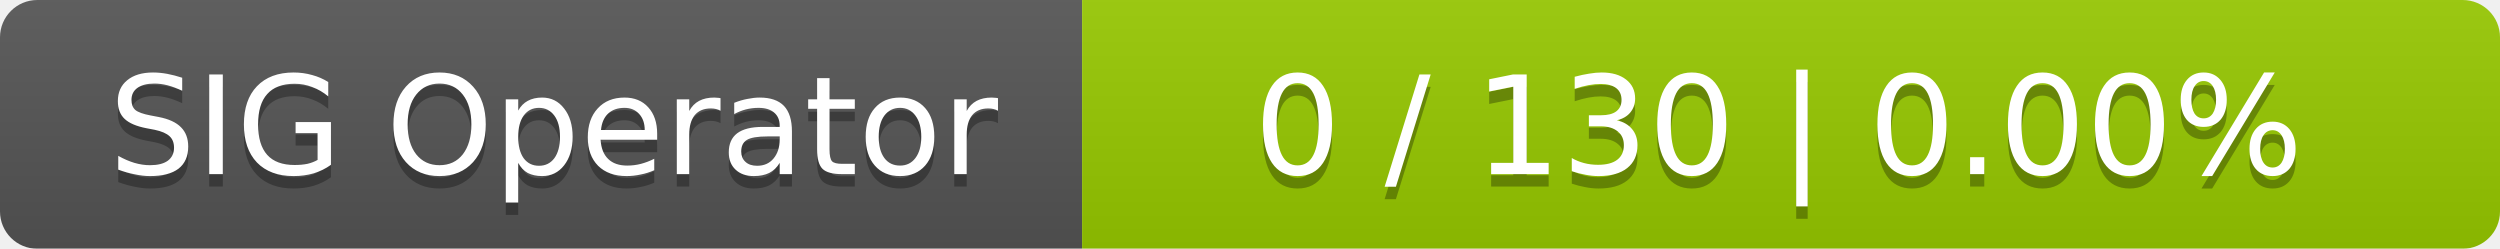
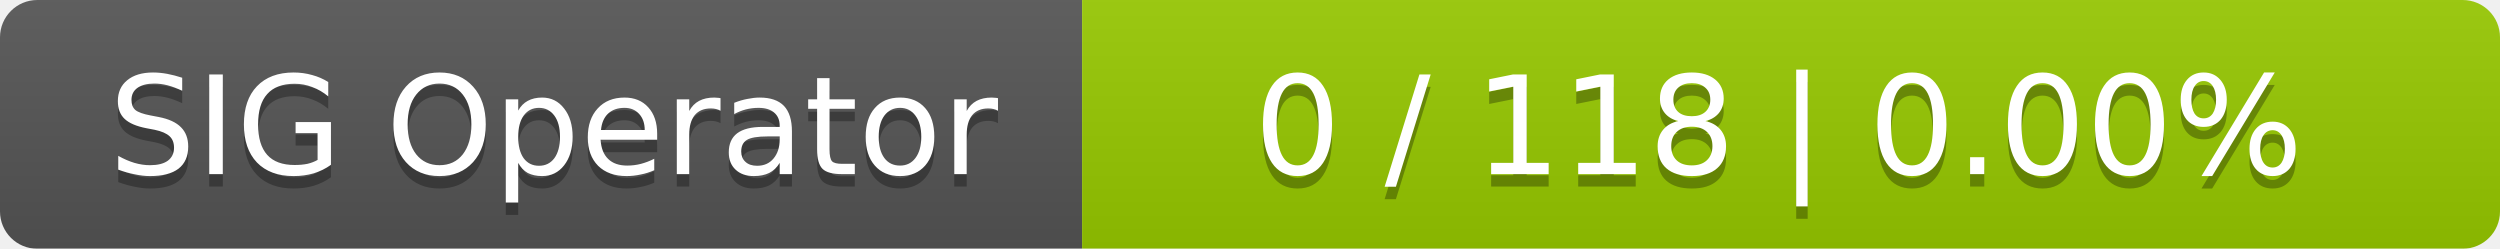
<svg xmlns="http://www.w3.org/2000/svg" width="201" height="20">
  <linearGradient id="smooth" x2="0" y2="100%">
    <stop offset="0" stop-color="#bbb" stop-opacity=".1" />
    <stop offset="1" stop-opacity=".1" />
  </linearGradient>
  <mask id="round">
    <rect width="201" height="20" rx="3" fill="#fff" />
  </mask>
  <g mask="url(#round)">
    <rect width="87" height="20" fill="#555" />
    <rect x="87" width="114" height="20" fill="#97ca00" />
    <rect width="201" height="20" fill="url(#smooth)" />
  </g>
  <g fill="#fff" text-anchor="middle" font-family="DejaVu Sans,Verdana,Geneva,sans-serif" font-size="11">
    <text x="44.5" y="15" fill="#010101" fill-opacity=".3">SIG Operator</text>
    <text x="44.5" y="14">SIG Operator</text>
-     <text x="143" y="15" fill="#010101" fill-opacity=".3">0 / 130    |    0.00%</text>
-     <text x="143" y="14">0 / 130    |    0.00%</text>
+     <text x="143" y="15" fill="#010101" fill-opacity=".3">0 / 118    |    0.00%</text>
+     <text x="143" y="14">0 / 118    |    0.00%</text>
  </g>
</svg>
